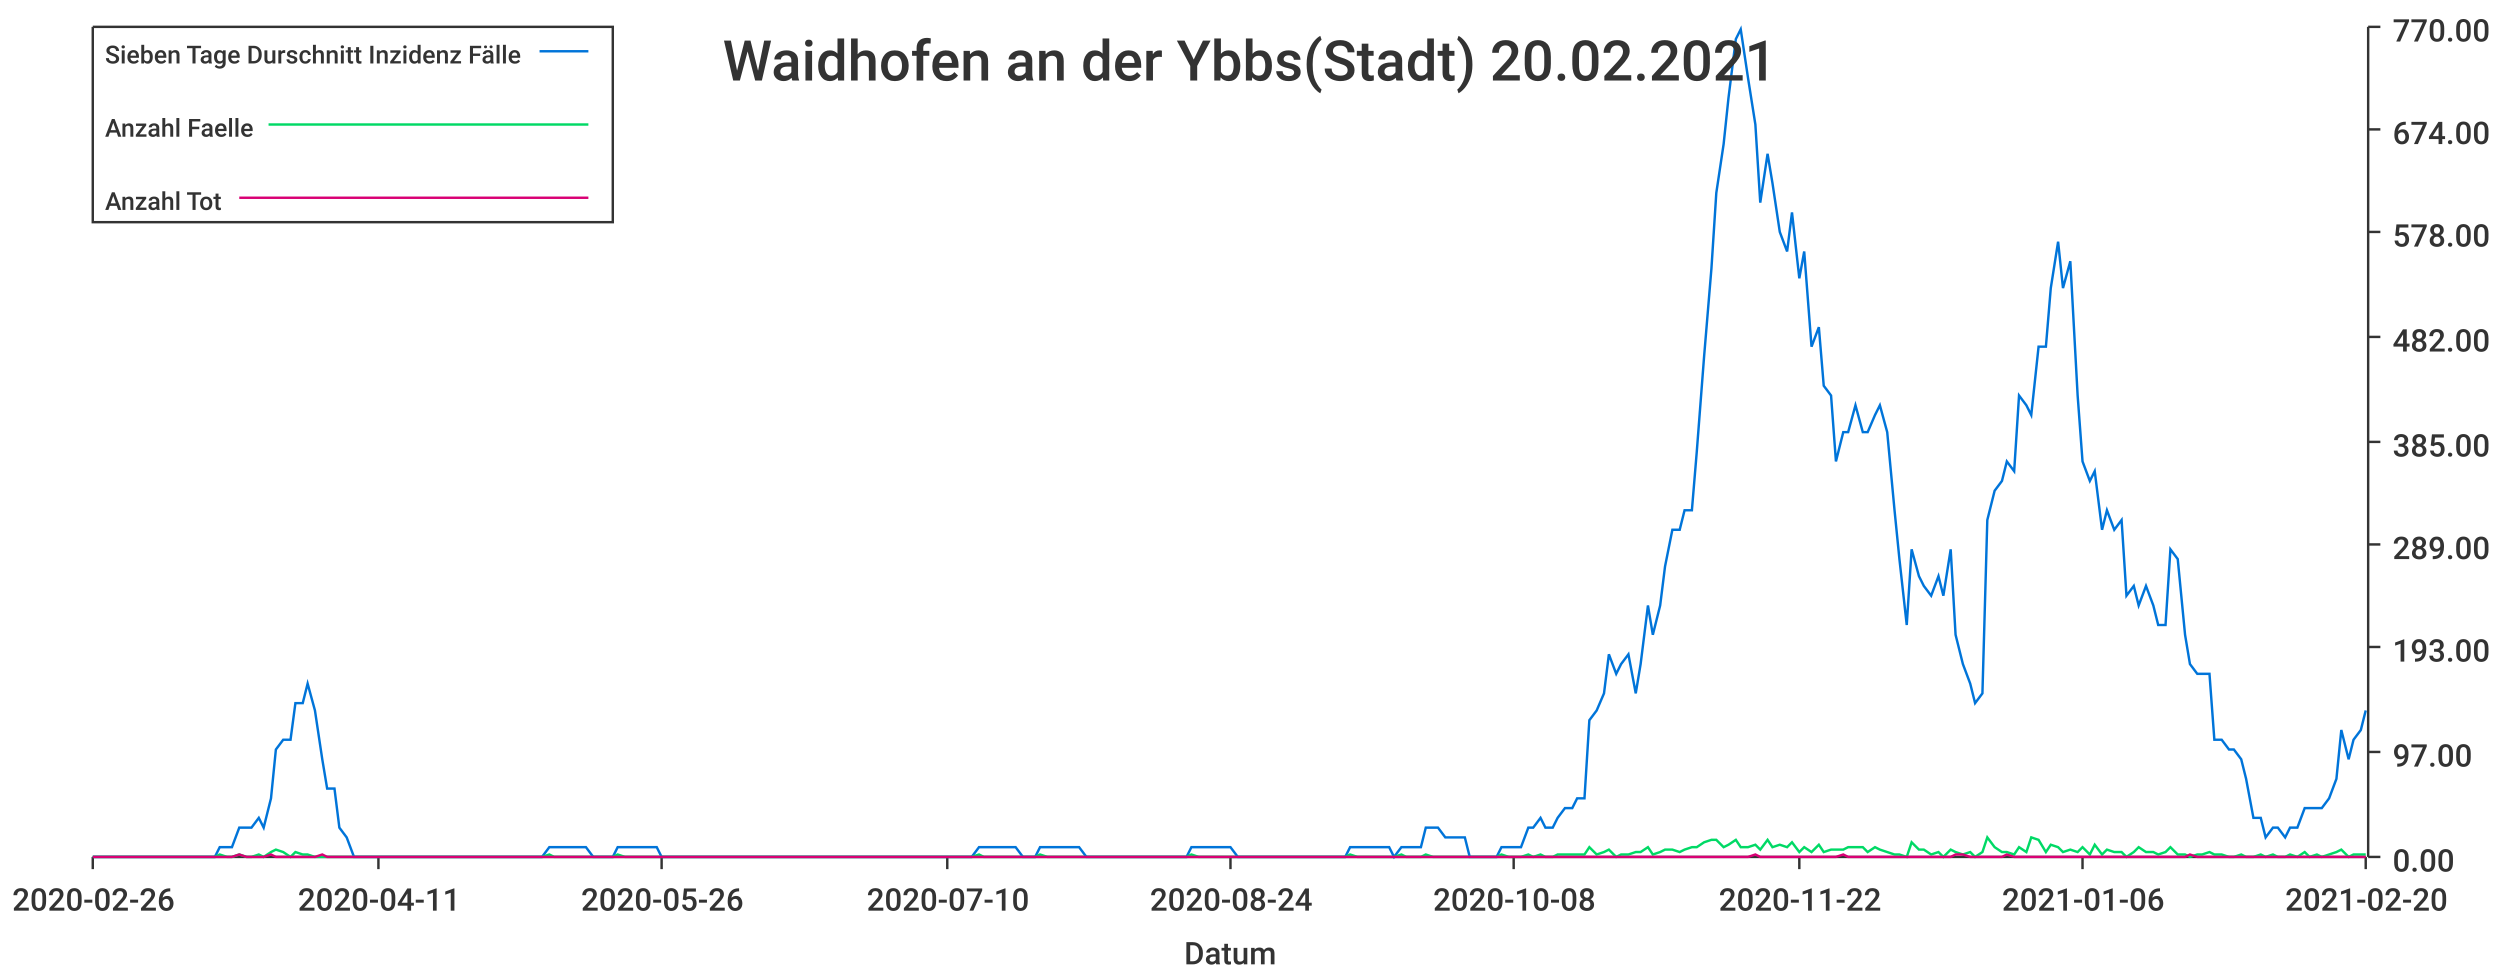
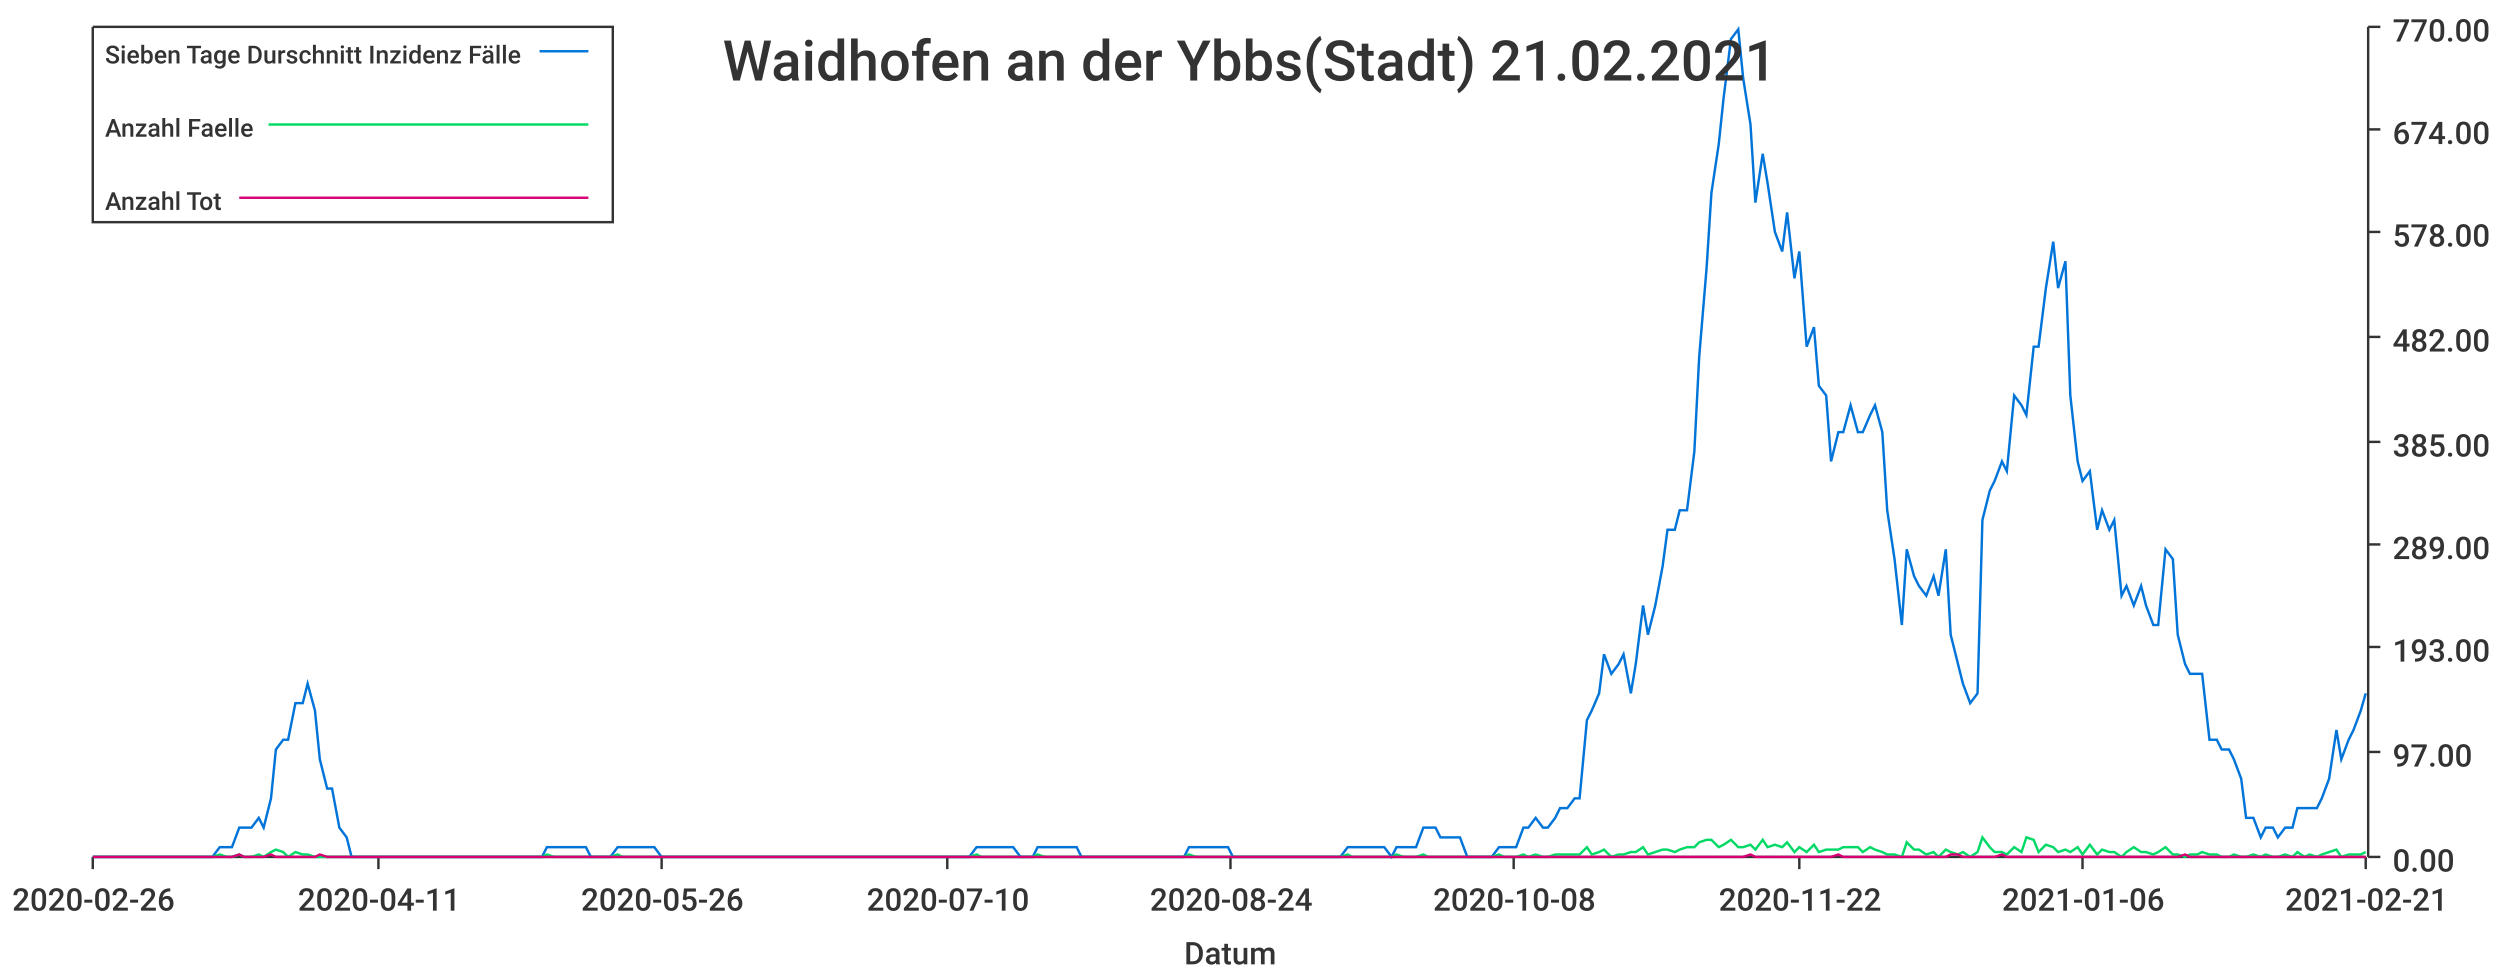
<svg xmlns="http://www.w3.org/2000/svg" width="1024" height="400">\n<path d="M 0 0 L 1024 0 L 1024 400 L 0 400 L 0 0" style="stroke-width:0;stroke:rgba(255,255,255,1.0);fill:rgba(255,255,255,1.0)" />
  <path d="M 38 11 L 969 11 L 969 351 L 38 351 L 38 11" style="stroke-width:0;stroke:rgba(255,255,255,1.0);fill:rgba(255,255,255,1.0)" />
  <path d="M 38 351 L 969 351" style="stroke-width:1;stroke:rgba(51,51,51,1.0);fill:none" />
  <path d="M 38 351 L 38 356" style="stroke-width:1;stroke:rgba(51,51,51,1.0);fill:none" />
  <text x="5" y="373" style="stroke-width:0;stroke:none;fill:rgba(51,51,51,1.0);font-size:12.8px;font-family:'Roboto Medium',sans-serif">2020-02-26</text>
  <path d="M 155 351 L 155 356" style="stroke-width:1;stroke:rgba(51,51,51,1.0);fill:none" />
  <text x="122" y="373" style="stroke-width:0;stroke:none;fill:rgba(51,51,51,1.0);font-size:12.8px;font-family:'Roboto Medium',sans-serif">2020-04-11</text>
  <path d="M 271 351 L 271 356" style="stroke-width:1;stroke:rgba(51,51,51,1.0);fill:none" />
  <text x="238" y="373" style="stroke-width:0;stroke:none;fill:rgba(51,51,51,1.0);font-size:12.8px;font-family:'Roboto Medium',sans-serif">2020-05-26</text>
  <path d="M 388 351 L 388 356" style="stroke-width:1;stroke:rgba(51,51,51,1.0);fill:none" />
  <text x="355" y="373" style="stroke-width:0;stroke:none;fill:rgba(51,51,51,1.0);font-size:12.8px;font-family:'Roboto Medium',sans-serif">2020-07-10</text>
  <path d="M 504 351 L 504 356" style="stroke-width:1;stroke:rgba(51,51,51,1.0);fill:none" />
  <text x="471" y="373" style="stroke-width:0;stroke:none;fill:rgba(51,51,51,1.0);font-size:12.8px;font-family:'Roboto Medium',sans-serif">2020-08-24</text>
  <path d="M 620 351 L 620 356" style="stroke-width:1;stroke:rgba(51,51,51,1.0);fill:none" />
  <text x="587" y="373" style="stroke-width:0;stroke:none;fill:rgba(51,51,51,1.0);font-size:12.8px;font-family:'Roboto Medium',sans-serif">2020-10-08</text>
  <path d="M 737 351 L 737 356" style="stroke-width:1;stroke:rgba(51,51,51,1.0);fill:none" />
  <text x="704" y="373" style="stroke-width:0;stroke:none;fill:rgba(51,51,51,1.0);font-size:12.8px;font-family:'Roboto Medium',sans-serif">2020-11-22</text>
  <path d="M 853 351 L 853 356" style="stroke-width:1;stroke:rgba(51,51,51,1.0);fill:none" />
  <text x="820" y="373" style="stroke-width:0;stroke:none;fill:rgba(51,51,51,1.0);font-size:12.8px;font-family:'Roboto Medium',sans-serif">2021-01-06</text>
  <path d="M 969 351 L 969 356" style="stroke-width:1;stroke:rgba(51,51,51,1.0);fill:none" />
-   <text x="936" y="373" style="stroke-width:0;stroke:none;fill:rgba(51,51,51,1.0);font-size:12.8px;font-family:'Roboto Medium',sans-serif">2021-02-20</text>
+   <text x="936" y="373" style="stroke-width:0;stroke:none;fill:rgba(51,51,51,1.0);font-size:12.8px;font-family:'Roboto Medium',sans-serif">2021-02-21</text>
  <text x="485" y="395" style="stroke-width:0;stroke:none;fill:rgba(51,51,51,1.0);font-size:12.8px;font-family:'Roboto Medium',sans-serif">Datum</text>
  <path d="M 970 351 L 970 11" style="stroke-width:1;stroke:rgba(51,51,51,1.0);fill:none" />
  <path d="M 970 351 L 975 351" style="stroke-width:1;stroke:rgba(51,51,51,1.0);fill:none" />
  <text x="980" y="357" style="stroke-width:0;stroke:none;fill:rgba(51,51,51,1.0);font-size:12.8px;font-family:'Roboto Medium',sans-serif">0.00</text>
  <path d="M 970 308 L 975 308" style="stroke-width:1;stroke:rgba(51,51,51,1.0);fill:none" />
  <text x="980" y="314" style="stroke-width:0;stroke:none;fill:rgba(51,51,51,1.0);font-size:12.8px;font-family:'Roboto Medium',sans-serif">97.00</text>
  <path d="M 970 265 L 975 265" style="stroke-width:1;stroke:rgba(51,51,51,1.0);fill:none" />
  <text x="980" y="271" style="stroke-width:0;stroke:none;fill:rgba(51,51,51,1.0);font-size:12.8px;font-family:'Roboto Medium',sans-serif">193.00</text>
  <path d="M 970 223 L 975 223" style="stroke-width:1;stroke:rgba(51,51,51,1.0);fill:none" />
  <text x="980" y="229" style="stroke-width:0;stroke:none;fill:rgba(51,51,51,1.0);font-size:12.8px;font-family:'Roboto Medium',sans-serif">289.00</text>
  <path d="M 970 181 L 975 181" style="stroke-width:1;stroke:rgba(51,51,51,1.0);fill:none" />
  <text x="980" y="187" style="stroke-width:0;stroke:none;fill:rgba(51,51,51,1.0);font-size:12.8px;font-family:'Roboto Medium',sans-serif">385.00</text>
  <path d="M 970 138 L 975 138" style="stroke-width:1;stroke:rgba(51,51,51,1.0);fill:none" />
  <text x="980" y="144" style="stroke-width:0;stroke:none;fill:rgba(51,51,51,1.0);font-size:12.8px;font-family:'Roboto Medium',sans-serif">482.00</text>
  <path d="M 970 95 L 975 95" style="stroke-width:1;stroke:rgba(51,51,51,1.0);fill:none" />
  <text x="980" y="101" style="stroke-width:0;stroke:none;fill:rgba(51,51,51,1.0);font-size:12.8px;font-family:'Roboto Medium',sans-serif">578.00</text>
  <path d="M 970 53 L 975 53" style="stroke-width:1;stroke:rgba(51,51,51,1.0);fill:none" />
  <text x="980" y="59" style="stroke-width:0;stroke:none;fill:rgba(51,51,51,1.0);font-size:12.8px;font-family:'Roboto Medium',sans-serif">674.00</text>
  <path d="M 970 11 L 975 11" style="stroke-width:1;stroke:rgba(51,51,51,1.0);fill:none" />
  <text x="980" y="17" style="stroke-width:0;stroke:none;fill:rgba(51,51,51,1.0);font-size:12.8px;font-family:'Roboto Medium',sans-serif">770.00</text>
-   <path d="M 38 351 L 41 351 L 44 351 L 46 351 L 49 351 L 51 351 L 54 351 L 57 351 L 59 351 L 62 351 L 64 351 L 67 351 L 70 351 L 72 351 L 75 351 L 77 351 L 80 351 L 82 351 L 85 351 L 88 351 L 90 347 L 93 347 L 95 347 L 98 339 L 101 339 L 103 339 L 106 335 L 108 339 L 111 327 L 113 307 L 116 303 L 119 303 L 121 288 L 124 288 L 126 280 L 129 291 L 132 311 L 134 323 L 137 323 L 139 339 L 142 343 L 145 351 L 147 351 L 150 351 L 152 351 L 155 351 L 157 351 L 160 351 L 163 351 L 165 351 L 168 351 L 170 351 L 173 351 L 176 351 L 178 351 L 181 351 L 183 351 L 186 351 L 188 351 L 191 351 L 194 351 L 196 351 L 199 351 L 201 351 L 204 351 L 207 351 L 209 351 L 212 351 L 214 351 L 217 351 L 220 351 L 222 351 L 225 347 L 227 347 L 230 347 L 232 347 L 235 347 L 238 347 L 240 347 L 243 351 L 245 351 L 248 351 L 251 351 L 253 347 L 256 347 L 258 347 L 261 347 L 263 347 L 266 347 L 269 347 L 271 351 L 274 351 L 276 351 L 279 351 L 282 351 L 284 351 L 287 351 L 289 351 L 292 351 L 295 351 L 297 351 L 300 351 L 302 351 L 305 351 L 307 351 L 310 351 L 313 351 L 315 351 L 318 351 L 320 351 L 323 351 L 326 351 L 328 351 L 331 351 L 333 351 L 336 351 L 338 351 L 341 351 L 344 351 L 346 351 L 349 351 L 351 351 L 354 351 L 357 351 L 359 351 L 362 351 L 364 351 L 367 351 L 370 351 L 372 351 L 375 351 L 377 351 L 380 351 L 382 351 L 385 351 L 388 351 L 390 351 L 393 351 L 395 351 L 398 351 L 401 347 L 403 347 L 406 347 L 408 347 L 411 347 L 413 347 L 416 347 L 419 351 L 421 351 L 424 351 L 426 347 L 429 347 L 432 347 L 434 347 L 437 347 L 439 347 L 442 347 L 445 351 L 447 351 L 450 351 L 452 351 L 455 351 L 457 351 L 460 351 L 463 351 L 465 351 L 468 351 L 470 351 L 473 351 L 476 351 L 478 351 L 481 351 L 483 351 L 486 351 L 488 347 L 491 347 L 494 347 L 496 347 L 499 347 L 501 347 L 504 347 L 507 351 L 509 351 L 512 351 L 514 351 L 517 351 L 520 351 L 522 351 L 525 351 L 527 351 L 530 351 L 532 351 L 535 351 L 538 351 L 540 351 L 543 351 L 545 351 L 548 351 L 551 351 L 553 347 L 556 347 L 558 347 L 561 347 L 563 347 L 566 347 L 569 347 L 571 351 L 574 347 L 576 347 L 579 347 L 582 347 L 584 339 L 587 339 L 589 339 L 592 343 L 595 343 L 597 343 L 600 343 L 602 351 L 605 351 L 607 351 L 610 351 L 613 351 L 615 347 L 618 347 L 620 347 L 623 347 L 626 339 L 628 339 L 631 335 L 633 339 L 636 339 L 638 335 L 641 331 L 644 331 L 646 327 L 649 327 L 651 295 L 654 291 L 657 284 L 659 268 L 662 276 L 664 272 L 667 268 L 670 284 L 672 272 L 675 248 L 677 260 L 680 248 L 682 232 L 685 217 L 688 217 L 690 209 L 693 209 L 695 185 L 698 146 L 701 110 L 703 79 L 706 59 L 708 40 L 711 16 L 713 12 L 716 32 L 719 51 L 721 83 L 724 63 L 726 75 L 729 95 L 732 103 L 734 87 L 737 114 L 739 103 L 742 142 L 745 134 L 747 158 L 750 162 L 752 189 L 755 177 L 757 177 L 760 166 L 763 177 L 765 177 L 768 170 L 770 166 L 773 177 L 776 209 L 778 229 L 781 256 L 783 225 L 786 236 L 788 240 L 791 244 L 794 236 L 796 244 L 799 225 L 801 260 L 804 272 L 807 280 L 809 288 L 812 284 L 814 213 L 817 201 L 820 197 L 822 189 L 825 193 L 827 162 L 830 166 L 832 170 L 835 142 L 838 142 L 840 118 L 843 99 L 845 118 L 848 107 L 851 162 L 853 189 L 856 197 L 858 193 L 861 217 L 863 209 L 866 217 L 869 213 L 871 244 L 874 240 L 876 248 L 879 240 L 882 248 L 884 256 L 887 256 L 889 225 L 892 229 L 895 260 L 897 272 L 900 276 L 902 276 L 905 276 L 907 303 L 910 303 L 913 307 L 915 307 L 918 311 L 920 319 L 923 335 L 926 335 L 928 343 L 931 339 L 933 339 L 936 343 L 938 339 L 941 339 L 944 331 L 946 331 L 949 331 L 951 331 L 954 327 L 957 319 L 959 299 L 962 311 L 964 303 L 967 299 L 969 291" style="stroke-width:1;stroke:rgba(0,116,217,1.0);fill:none" />
-   <path d="M 38 351 L 41 351 L 44 351 L 46 351 L 49 351 L 51 351 L 54 351 L 57 351 L 59 351 L 62 351 L 64 351 L 67 351 L 70 351 L 72 351 L 75 351 L 77 351 L 80 351 L 82 351 L 85 351 L 88 351 L 90 350 L 93 351 L 95 351 L 98 350 L 101 351 L 103 351 L 106 350 L 108 351 L 111 349 L 113 348 L 116 349 L 119 351 L 121 349 L 124 350 L 126 350 L 129 351 L 132 351 L 134 351 L 137 351 L 139 351 L 142 351 L 145 351 L 147 351 L 150 351 L 152 351 L 155 351 L 157 351 L 160 351 L 163 351 L 165 351 L 168 351 L 170 351 L 173 351 L 176 351 L 178 351 L 181 351 L 183 351 L 186 351 L 188 351 L 191 351 L 194 351 L 196 351 L 199 351 L 201 351 L 204 351 L 207 351 L 209 351 L 212 351 L 214 351 L 217 351 L 220 351 L 222 351 L 225 350 L 227 351 L 230 351 L 232 351 L 235 351 L 238 351 L 240 351 L 243 351 L 245 351 L 248 351 L 251 351 L 253 350 L 256 351 L 258 351 L 261 351 L 263 351 L 266 351 L 269 351 L 271 351 L 274 351 L 276 351 L 279 351 L 282 351 L 284 351 L 287 351 L 289 351 L 292 351 L 295 351 L 297 351 L 300 351 L 302 351 L 305 351 L 307 351 L 310 351 L 313 351 L 315 351 L 318 351 L 320 351 L 323 351 L 326 351 L 328 351 L 331 351 L 333 351 L 336 351 L 338 351 L 341 351 L 344 351 L 346 351 L 349 351 L 351 351 L 354 351 L 357 351 L 359 351 L 362 351 L 364 351 L 367 351 L 370 351 L 372 351 L 375 351 L 377 351 L 380 351 L 382 351 L 385 351 L 388 351 L 390 351 L 393 351 L 395 351 L 398 351 L 401 350 L 403 351 L 406 351 L 408 351 L 411 351 L 413 351 L 416 351 L 419 351 L 421 351 L 424 351 L 426 350 L 429 351 L 432 351 L 434 351 L 437 351 L 439 351 L 442 351 L 445 351 L 447 351 L 450 351 L 452 351 L 455 351 L 457 351 L 460 351 L 463 351 L 465 351 L 468 351 L 470 351 L 473 351 L 476 351 L 478 351 L 481 351 L 483 351 L 486 351 L 488 350 L 491 351 L 494 351 L 496 351 L 499 351 L 501 351 L 504 351 L 507 351 L 509 351 L 512 351 L 514 351 L 517 351 L 520 351 L 522 351 L 525 351 L 527 351 L 530 351 L 532 351 L 535 351 L 538 351 L 540 351 L 543 351 L 545 351 L 548 351 L 551 351 L 553 350 L 556 351 L 558 351 L 561 351 L 563 351 L 566 351 L 569 351 L 571 351 L 574 350 L 576 351 L 579 351 L 582 351 L 584 350 L 587 351 L 589 351 L 592 351 L 595 351 L 597 351 L 600 351 L 602 351 L 605 351 L 607 351 L 610 351 L 613 351 L 615 350 L 618 351 L 620 351 L 623 351 L 626 350 L 628 351 L 631 350 L 633 351 L 636 351 L 638 350 L 641 350 L 644 350 L 646 350 L 649 350 L 651 347 L 654 350 L 657 349 L 659 348 L 662 351 L 664 350 L 667 350 L 670 349 L 672 349 L 675 347 L 677 350 L 680 349 L 682 348 L 685 348 L 688 349 L 690 348 L 693 347 L 695 347 L 698 345 L 701 344 L 703 344 L 706 347 L 708 346 L 711 344 L 713 347 L 716 347 L 719 346 L 721 348 L 724 344 L 726 347 L 729 346 L 732 347 L 734 345 L 737 349 L 739 347 L 742 349 L 745 346 L 747 349 L 750 348 L 752 348 L 755 348 L 757 347 L 760 347 L 763 347 L 765 349 L 768 347 L 770 348 L 773 349 L 776 350 L 778 350 L 781 351 L 783 345 L 786 348 L 788 348 L 791 350 L 794 349 L 796 351 L 799 348 L 801 349 L 804 350 L 807 349 L 809 351 L 812 349 L 814 343 L 817 347 L 820 349 L 822 349 L 825 350 L 827 347 L 830 349 L 832 343 L 835 344 L 838 349 L 840 346 L 843 347 L 845 349 L 848 348 L 851 349 L 853 347 L 856 350 L 858 346 L 861 350 L 863 348 L 866 349 L 869 349 L 871 351 L 874 349 L 876 347 L 879 349 L 882 349 L 884 350 L 887 349 L 889 347 L 892 350 L 895 350 L 897 351 L 900 350 L 902 350 L 905 349 L 907 350 L 910 350 L 913 351 L 915 351 L 918 350 L 920 351 L 923 351 L 926 350 L 928 351 L 931 350 L 933 351 L 936 351 L 938 350 L 941 351 L 944 349 L 946 351 L 949 350 L 951 351 L 954 350 L 957 349 L 959 348 L 962 351 L 964 350 L 967 350 L 969 350" style="stroke-width:1;stroke:rgba(0,217,101,1.0);fill:none" />
-   <path d="M 38 351 L 41 351 L 44 351 L 46 351 L 49 351 L 51 351 L 54 351 L 57 351 L 59 351 L 62 351 L 64 351 L 67 351 L 70 351 L 72 351 L 75 351 L 77 351 L 80 351 L 82 351 L 85 351 L 88 351 L 90 351 L 93 351 L 95 351 L 98 350 L 101 351 L 103 351 L 106 351 L 108 351 L 111 350 L 113 351 L 116 351 L 119 351 L 121 351 L 124 351 L 126 351 L 129 351 L 132 350 L 134 351 L 137 351 L 139 351 L 142 351 L 145 351 L 147 351 L 150 351 L 152 351 L 155 351 L 157 351 L 160 351 L 163 351 L 165 351 L 168 351 L 170 351 L 173 351 L 176 351 L 178 351 L 181 351 L 183 351 L 186 351 L 188 351 L 191 351 L 194 351 L 196 351 L 199 351 L 201 351 L 204 351 L 207 351 L 209 351 L 212 351 L 214 351 L 217 351 L 220 351 L 222 351 L 225 351 L 227 351 L 230 351 L 232 351 L 235 351 L 238 351 L 240 351 L 243 351 L 245 351 L 248 351 L 251 351 L 253 351 L 256 351 L 258 351 L 261 351 L 263 351 L 266 351 L 269 351 L 271 351 L 274 351 L 276 351 L 279 351 L 282 351 L 284 351 L 287 351 L 289 351 L 292 351 L 295 351 L 297 351 L 300 351 L 302 351 L 305 351 L 307 351 L 310 351 L 313 351 L 315 351 L 318 351 L 320 351 L 323 351 L 326 351 L 328 351 L 331 351 L 333 351 L 336 351 L 338 351 L 341 351 L 344 351 L 346 351 L 349 351 L 351 351 L 354 351 L 357 351 L 359 351 L 362 351 L 364 351 L 367 351 L 370 351 L 372 351 L 375 351 L 377 351 L 380 351 L 382 351 L 385 351 L 388 351 L 390 351 L 393 351 L 395 351 L 398 351 L 401 351 L 403 351 L 406 351 L 408 351 L 411 351 L 413 351 L 416 351 L 419 351 L 421 351 L 424 351 L 426 351 L 429 351 L 432 351 L 434 351 L 437 351 L 439 351 L 442 351 L 445 351 L 447 351 L 450 351 L 452 351 L 455 351 L 457 351 L 460 351 L 463 351 L 465 351 L 468 351 L 470 351 L 473 351 L 476 351 L 478 351 L 481 351 L 483 351 L 486 351 L 488 351 L 491 351 L 494 351 L 496 351 L 499 351 L 501 351 L 504 351 L 507 351 L 509 351 L 512 351 L 514 351 L 517 351 L 520 351 L 522 351 L 525 351 L 527 351 L 530 351 L 532 351 L 535 351 L 538 351 L 540 351 L 543 351 L 545 351 L 548 351 L 551 351 L 553 351 L 556 351 L 558 351 L 561 351 L 563 351 L 566 351 L 569 351 L 571 351 L 574 351 L 576 351 L 579 351 L 582 351 L 584 351 L 587 351 L 589 351 L 592 351 L 595 351 L 597 351 L 600 351 L 602 351 L 605 351 L 607 351 L 610 351 L 613 351 L 615 351 L 618 351 L 620 351 L 623 351 L 626 351 L 628 351 L 631 351 L 633 351 L 636 351 L 638 351 L 641 351 L 644 351 L 646 351 L 649 351 L 651 351 L 654 351 L 657 351 L 659 351 L 662 351 L 664 351 L 667 351 L 670 351 L 672 351 L 675 351 L 677 351 L 680 351 L 682 351 L 685 351 L 688 351 L 690 351 L 693 351 L 695 351 L 698 351 L 701 351 L 703 351 L 706 351 L 708 351 L 711 351 L 713 351 L 716 351 L 719 350 L 721 351 L 724 351 L 726 351 L 729 351 L 732 351 L 734 351 L 737 351 L 739 351 L 742 351 L 745 351 L 747 351 L 750 351 L 752 351 L 755 350 L 757 351 L 760 351 L 763 351 L 765 351 L 768 351 L 770 351 L 773 351 L 776 351 L 778 351 L 781 351 L 783 351 L 786 351 L 788 351 L 791 351 L 794 351 L 796 351 L 799 351 L 801 350 L 804 350 L 807 351 L 809 351 L 812 351 L 814 351 L 817 351 L 820 351 L 822 350 L 825 351 L 827 351 L 830 351 L 832 351 L 835 351 L 838 351 L 840 351 L 843 351 L 845 351 L 848 351 L 851 351 L 853 351 L 856 351 L 858 351 L 861 351 L 863 351 L 866 351 L 869 351 L 871 351 L 874 351 L 876 351 L 879 351 L 882 351 L 884 351 L 887 351 L 889 351 L 892 351 L 895 351 L 897 350 L 900 351 L 902 351 L 905 351 L 907 351 L 910 351 L 913 351 L 915 351 L 918 351 L 920 351 L 923 351 L 926 351 L 928 351 L 931 351 L 933 351 L 936 351 L 938 351 L 941 351 L 944 351 L 946 351 L 949 351 L 951 351 L 954 351 L 957 351 L 959 351 L 962 351 L 964 351 L 967 351 L 969 351" style="stroke-width:1;stroke:rgba(217,0,116,1.0);fill:none" />
-   <text x="296" y="33" style="stroke-width:0;stroke:none;fill:rgba(51,51,51,1.0);font-size:23.0px;font-family:'Roboto Medium',sans-serif">Waidhofen an der Ybbs(Stadt) 20.02.2021</text>
+   <path d="M 38 351 L 41 351 L 44 351 L 46 351 L 49 351 L 51 351 L 54 351 L 57 351 L 59 351 L 62 351 L 64 351 L 67 351 L 69 351 L 72 351 L 75 351 L 77 351 L 80 351 L 82 351 L 85 351 L 87 351 L 90 347 L 93 347 L 95 347 L 98 339 L 100 339 L 103 339 L 106 335 L 108 339 L 111 327 L 113 307 L 116 303 L 118 303 L 121 288 L 124 288 L 126 280 L 129 291 L 131 311 L 134 323 L 136 323 L 139 339 L 142 343 L 144 351 L 147 351 L 149 351 L 152 351 L 155 351 L 157 351 L 160 351 L 162 351 L 165 351 L 167 351 L 170 351 L 173 351 L 175 351 L 178 351 L 180 351 L 183 351 L 185 351 L 188 351 L 191 351 L 193 351 L 196 351 L 198 351 L 201 351 L 204 351 L 206 351 L 209 351 L 211 351 L 214 351 L 216 351 L 219 351 L 222 351 L 224 347 L 227 347 L 229 347 L 232 347 L 234 347 L 237 347 L 240 347 L 242 351 L 245 351 L 247 351 L 250 351 L 253 347 L 255 347 L 258 347 L 260 347 L 263 347 L 265 347 L 268 347 L 271 351 L 273 351 L 276 351 L 278 351 L 281 351 L 283 351 L 286 351 L 289 351 L 291 351 L 294 351 L 296 351 L 299 351 L 302 351 L 304 351 L 307 351 L 309 351 L 312 351 L 314 351 L 317 351 L 320 351 L 322 351 L 325 351 L 327 351 L 330 351 L 332 351 L 335 351 L 338 351 L 340 351 L 343 351 L 345 351 L 348 351 L 351 351 L 353 351 L 356 351 L 358 351 L 361 351 L 363 351 L 366 351 L 369 351 L 371 351 L 374 351 L 376 351 L 379 351 L 381 351 L 384 351 L 387 351 L 389 351 L 392 351 L 394 351 L 397 351 L 400 347 L 402 347 L 405 347 L 407 347 L 410 347 L 412 347 L 415 347 L 418 351 L 420 351 L 423 351 L 425 347 L 428 347 L 430 347 L 433 347 L 436 347 L 438 347 L 441 347 L 443 351 L 446 351 L 449 351 L 451 351 L 454 351 L 456 351 L 459 351 L 461 351 L 464 351 L 467 351 L 469 351 L 472 351 L 474 351 L 477 351 L 479 351 L 482 351 L 485 351 L 487 347 L 490 347 L 492 347 L 495 347 L 498 347 L 500 347 L 503 347 L 505 351 L 508 351 L 510 351 L 513 351 L 516 351 L 518 351 L 521 351 L 523 351 L 526 351 L 528 351 L 531 351 L 534 351 L 536 351 L 539 351 L 541 351 L 544 351 L 547 351 L 549 351 L 552 347 L 554 347 L 557 347 L 559 347 L 562 347 L 565 347 L 567 347 L 570 351 L 572 347 L 575 347 L 577 347 L 580 347 L 583 339 L 585 339 L 588 339 L 590 343 L 593 343 L 596 343 L 598 343 L 601 351 L 603 351 L 606 351 L 608 351 L 611 351 L 614 347 L 616 347 L 619 347 L 621 347 L 624 339 L 626 339 L 629 335 L 632 339 L 634 339 L 637 335 L 639 331 L 642 331 L 645 327 L 647 327 L 650 295 L 652 291 L 655 284 L 657 268 L 660 276 L 663 272 L 665 268 L 668 284 L 670 272 L 673 248 L 675 260 L 678 248 L 681 232 L 683 217 L 686 217 L 688 209 L 691 209 L 694 185 L 696 146 L 699 110 L 701 79 L 704 59 L 706 40 L 709 16 L 712 12 L 714 32 L 717 51 L 719 83 L 722 63 L 724 75 L 727 95 L 730 103 L 732 87 L 735 114 L 737 103 L 740 142 L 743 134 L 745 158 L 748 162 L 750 189 L 753 177 L 755 177 L 758 166 L 761 177 L 763 177 L 766 170 L 768 166 L 771 177 L 773 209 L 776 229 L 779 256 L 781 225 L 784 236 L 786 240 L 789 244 L 792 236 L 794 244 L 797 225 L 799 260 L 802 272 L 804 280 L 807 288 L 810 284 L 812 213 L 815 201 L 817 197 L 820 189 L 822 193 L 825 162 L 828 166 L 830 170 L 833 142 L 835 142 L 838 118 L 841 99 L 843 118 L 846 107 L 848 162 L 851 189 L 853 197 L 856 193 L 859 217 L 861 209 L 864 217 L 866 213 L 869 244 L 871 240 L 874 248 L 877 240 L 879 248 L 882 256 L 884 256 L 887 225 L 890 229 L 892 260 L 895 272 L 897 276 L 900 276 L 902 276 L 905 303 L 908 303 L 910 307 L 913 307 L 915 311 L 918 319 L 920 335 L 923 335 L 926 343 L 928 339 L 931 339 L 933 343 L 936 339 L 939 339 L 941 331 L 944 331 L 946 331 L 949 331 L 951 327 L 954 319 L 957 299 L 959 311 L 962 303 L 964 299 L 967 291 L 969 284" style="stroke-width:1;stroke:rgba(0,116,217,1.0);fill:none" />
+   <path d="M 38 351 L 41 351 L 44 351 L 46 351 L 49 351 L 51 351 L 54 351 L 57 351 L 59 351 L 62 351 L 64 351 L 67 351 L 69 351 L 72 351 L 75 351 L 77 351 L 80 351 L 82 351 L 85 351 L 87 351 L 90 350 L 93 351 L 95 351 L 98 350 L 100 351 L 103 351 L 106 350 L 108 351 L 111 349 L 113 348 L 116 349 L 118 351 L 121 349 L 124 350 L 126 350 L 129 351 L 131 351 L 134 351 L 136 351 L 139 351 L 142 351 L 144 351 L 147 351 L 149 351 L 152 351 L 155 351 L 157 351 L 160 351 L 162 351 L 165 351 L 167 351 L 170 351 L 173 351 L 175 351 L 178 351 L 180 351 L 183 351 L 185 351 L 188 351 L 191 351 L 193 351 L 196 351 L 198 351 L 201 351 L 204 351 L 206 351 L 209 351 L 211 351 L 214 351 L 216 351 L 219 351 L 222 351 L 224 350 L 227 351 L 229 351 L 232 351 L 234 351 L 237 351 L 240 351 L 242 351 L 245 351 L 247 351 L 250 351 L 253 350 L 255 351 L 258 351 L 260 351 L 263 351 L 265 351 L 268 351 L 271 351 L 273 351 L 276 351 L 278 351 L 281 351 L 283 351 L 286 351 L 289 351 L 291 351 L 294 351 L 296 351 L 299 351 L 302 351 L 304 351 L 307 351 L 309 351 L 312 351 L 314 351 L 317 351 L 320 351 L 322 351 L 325 351 L 327 351 L 330 351 L 332 351 L 335 351 L 338 351 L 340 351 L 343 351 L 345 351 L 348 351 L 351 351 L 353 351 L 356 351 L 358 351 L 361 351 L 363 351 L 366 351 L 369 351 L 371 351 L 374 351 L 376 351 L 379 351 L 381 351 L 384 351 L 387 351 L 389 351 L 392 351 L 394 351 L 397 351 L 400 350 L 402 351 L 405 351 L 407 351 L 410 351 L 412 351 L 415 351 L 418 351 L 420 351 L 423 351 L 425 350 L 428 351 L 430 351 L 433 351 L 436 351 L 438 351 L 441 351 L 443 351 L 446 351 L 449 351 L 451 351 L 454 351 L 456 351 L 459 351 L 461 351 L 464 351 L 467 351 L 469 351 L 472 351 L 474 351 L 477 351 L 479 351 L 482 351 L 485 351 L 487 350 L 490 351 L 492 351 L 495 351 L 498 351 L 500 351 L 503 351 L 505 351 L 508 351 L 510 351 L 513 351 L 516 351 L 518 351 L 521 351 L 523 351 L 526 351 L 528 351 L 531 351 L 534 351 L 536 351 L 539 351 L 541 351 L 544 351 L 547 351 L 549 351 L 552 350 L 554 351 L 557 351 L 559 351 L 562 351 L 565 351 L 567 351 L 570 351 L 572 350 L 575 351 L 577 351 L 580 351 L 583 350 L 585 351 L 588 351 L 590 351 L 593 351 L 596 351 L 598 351 L 601 351 L 603 351 L 606 351 L 608 351 L 611 351 L 614 350 L 616 351 L 619 351 L 621 351 L 624 350 L 626 351 L 629 350 L 632 351 L 634 351 L 637 350 L 639 350 L 642 350 L 645 350 L 647 350 L 650 347 L 652 350 L 655 349 L 657 348 L 660 351 L 663 350 L 665 350 L 668 349 L 670 349 L 673 347 L 675 350 L 678 349 L 681 348 L 683 348 L 686 349 L 688 348 L 691 347 L 694 347 L 696 345 L 699 344 L 701 344 L 704 347 L 706 346 L 709 344 L 712 347 L 714 347 L 717 346 L 719 348 L 722 344 L 724 347 L 727 346 L 730 347 L 732 345 L 735 349 L 737 347 L 740 349 L 743 346 L 745 349 L 748 348 L 750 348 L 753 348 L 755 347 L 758 347 L 761 347 L 763 349 L 766 347 L 768 348 L 771 349 L 773 350 L 776 350 L 779 351 L 781 345 L 784 348 L 786 348 L 789 350 L 792 349 L 794 351 L 797 348 L 799 349 L 802 350 L 804 349 L 807 351 L 810 349 L 812 343 L 815 347 L 817 349 L 820 349 L 822 350 L 825 347 L 828 349 L 830 343 L 833 344 L 835 349 L 838 346 L 841 347 L 843 349 L 846 348 L 848 349 L 851 347 L 853 350 L 856 346 L 859 350 L 861 348 L 864 349 L 866 349 L 869 351 L 871 349 L 874 347 L 877 349 L 879 349 L 882 350 L 884 349 L 887 347 L 890 350 L 892 350 L 895 351 L 897 350 L 900 350 L 902 349 L 905 350 L 908 350 L 910 351 L 913 351 L 915 350 L 918 351 L 920 351 L 923 350 L 926 351 L 928 350 L 931 351 L 933 351 L 936 350 L 939 351 L 941 349 L 944 351 L 946 350 L 949 351 L 951 350 L 954 349 L 957 348 L 959 351 L 962 350 L 964 350 L 967 350 L 969 349" style="stroke-width:1;stroke:rgba(0,217,101,1.0);fill:none" />
+   <path d="M 38 351 L 41 351 L 44 351 L 46 351 L 49 351 L 51 351 L 54 351 L 57 351 L 59 351 L 62 351 L 64 351 L 67 351 L 69 351 L 72 351 L 75 351 L 77 351 L 80 351 L 82 351 L 85 351 L 87 351 L 90 351 L 93 351 L 95 351 L 98 350 L 100 351 L 103 351 L 106 351 L 108 351 L 111 350 L 113 351 L 116 351 L 118 351 L 121 351 L 124 351 L 126 351 L 129 351 L 131 350 L 134 351 L 136 351 L 139 351 L 142 351 L 144 351 L 147 351 L 149 351 L 152 351 L 155 351 L 157 351 L 160 351 L 162 351 L 165 351 L 167 351 L 170 351 L 173 351 L 175 351 L 178 351 L 180 351 L 183 351 L 185 351 L 188 351 L 191 351 L 193 351 L 196 351 L 198 351 L 201 351 L 204 351 L 206 351 L 209 351 L 211 351 L 214 351 L 216 351 L 219 351 L 222 351 L 224 351 L 227 351 L 229 351 L 232 351 L 234 351 L 237 351 L 240 351 L 242 351 L 245 351 L 247 351 L 250 351 L 253 351 L 255 351 L 258 351 L 260 351 L 263 351 L 265 351 L 268 351 L 271 351 L 273 351 L 276 351 L 278 351 L 281 351 L 283 351 L 286 351 L 289 351 L 291 351 L 294 351 L 296 351 L 299 351 L 302 351 L 304 351 L 307 351 L 309 351 L 312 351 L 314 351 L 317 351 L 320 351 L 322 351 L 325 351 L 327 351 L 330 351 L 332 351 L 335 351 L 338 351 L 340 351 L 343 351 L 345 351 L 348 351 L 351 351 L 353 351 L 356 351 L 358 351 L 361 351 L 363 351 L 366 351 L 369 351 L 371 351 L 374 351 L 376 351 L 379 351 L 381 351 L 384 351 L 387 351 L 389 351 L 392 351 L 394 351 L 397 351 L 400 351 L 402 351 L 405 351 L 407 351 L 410 351 L 412 351 L 415 351 L 418 351 L 420 351 L 423 351 L 425 351 L 428 351 L 430 351 L 433 351 L 436 351 L 438 351 L 441 351 L 443 351 L 446 351 L 449 351 L 451 351 L 454 351 L 456 351 L 459 351 L 461 351 L 464 351 L 467 351 L 469 351 L 472 351 L 474 351 L 477 351 L 479 351 L 482 351 L 485 351 L 487 351 L 490 351 L 492 351 L 495 351 L 498 351 L 500 351 L 503 351 L 505 351 L 508 351 L 510 351 L 513 351 L 516 351 L 518 351 L 521 351 L 523 351 L 526 351 L 528 351 L 531 351 L 534 351 L 536 351 L 539 351 L 541 351 L 544 351 L 547 351 L 549 351 L 552 351 L 554 351 L 557 351 L 559 351 L 562 351 L 565 351 L 567 351 L 570 351 L 572 351 L 575 351 L 577 351 L 580 351 L 583 351 L 585 351 L 588 351 L 590 351 L 593 351 L 596 351 L 598 351 L 601 351 L 603 351 L 606 351 L 608 351 L 611 351 L 614 351 L 616 351 L 619 351 L 621 351 L 624 351 L 626 351 L 629 351 L 632 351 L 634 351 L 637 351 L 639 351 L 642 351 L 645 351 L 647 351 L 650 351 L 652 351 L 655 351 L 657 351 L 660 351 L 663 351 L 665 351 L 668 351 L 670 351 L 673 351 L 675 351 L 678 351 L 681 351 L 683 351 L 686 351 L 688 351 L 691 351 L 694 351 L 696 351 L 699 351 L 701 351 L 704 351 L 706 351 L 709 351 L 712 351 L 714 351 L 717 350 L 719 351 L 722 351 L 724 351 L 727 351 L 730 351 L 732 351 L 735 351 L 737 351 L 740 351 L 743 351 L 745 351 L 748 351 L 750 351 L 753 350 L 755 351 L 758 351 L 761 351 L 763 351 L 766 351 L 768 351 L 771 351 L 773 351 L 776 351 L 779 351 L 781 351 L 784 351 L 786 351 L 789 351 L 792 351 L 794 351 L 797 351 L 799 350 L 802 350 L 804 351 L 807 351 L 810 351 L 812 351 L 815 351 L 817 351 L 820 350 L 822 351 L 825 351 L 828 351 L 830 351 L 833 351 L 835 351 L 838 351 L 841 351 L 843 351 L 846 351 L 848 351 L 851 351 L 853 351 L 856 351 L 859 351 L 861 351 L 864 351 L 866 351 L 869 351 L 871 351 L 874 351 L 877 351 L 879 351 L 882 351 L 884 351 L 887 351 L 890 351 L 892 351 L 895 350 L 897 351 L 900 351 L 902 351 L 905 351 L 908 351 L 910 351 L 913 351 L 915 351 L 918 351 L 920 351 L 923 351 L 926 351 L 928 351 L 931 351 L 933 351 L 936 351 L 939 351 L 941 351 L 944 351 L 946 351 L 949 351 L 951 351 L 954 351 L 957 351 L 959 351 L 962 351 L 964 351 L 967 351 L 969 351" style="stroke-width:1;stroke:rgba(217,0,116,1.0);fill:none" />
+   <text x="296" y="33" style="stroke-width:0;stroke:none;fill:rgba(51,51,51,1.0);font-size:23.0px;font-family:'Roboto Medium',sans-serif">Waidhofen an der Ybbs(Stadt) 21.02.2021</text>
  <path d="M 38 11 L 251 11 L 251 91 L 38 91 L 38 11" style="stroke-width:1;stroke:rgba(51,51,51,1.0);fill:rgba(255,255,255,1.0)" />
  <text x="43" y="26" style="stroke-width:0;stroke:none;fill:rgba(51,51,51,1.0);font-size:10.2px;font-family:'Roboto Medium',sans-serif">Sieben Tage Durschnitt Inzidenz Fälle</text>
  <path d="M 221 21 L 241 21" style="stroke-width:1;stroke:rgba(0,116,217,1.0);fill:none" />
  <text x="43" y="56" style="stroke-width:0;stroke:none;fill:rgba(51,51,51,1.0);font-size:10.2px;font-family:'Roboto Medium',sans-serif">Anzahl Faelle</text>
  <path d="M 110 51 L 241 51" style="stroke-width:1;stroke:rgba(0,217,101,1.0);fill:none" />
  <text x="43" y="86" style="stroke-width:0;stroke:none;fill:rgba(51,51,51,1.0);font-size:10.2px;font-family:'Roboto Medium',sans-serif">Anzahl Tot</text>
  <path d="M 98 81 L 241 81" style="stroke-width:1;stroke:rgba(217,0,116,1.0);fill:none" />
</svg>
